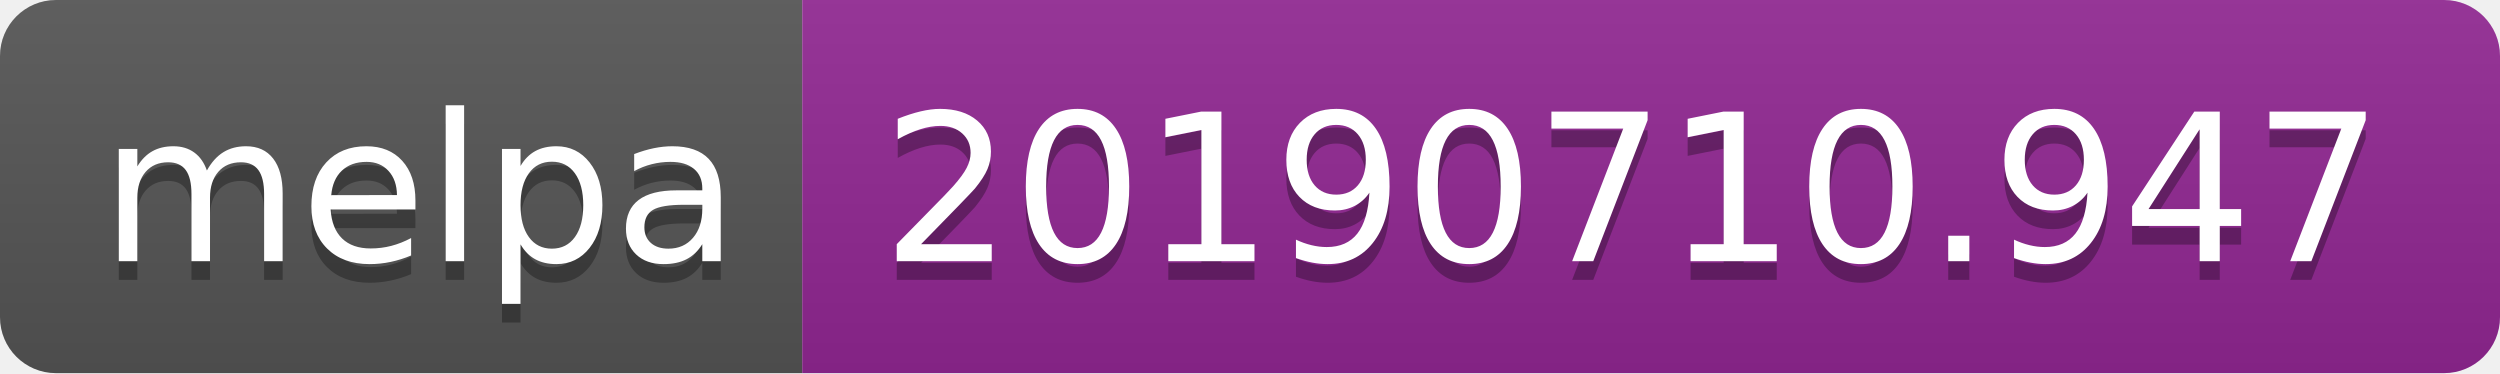
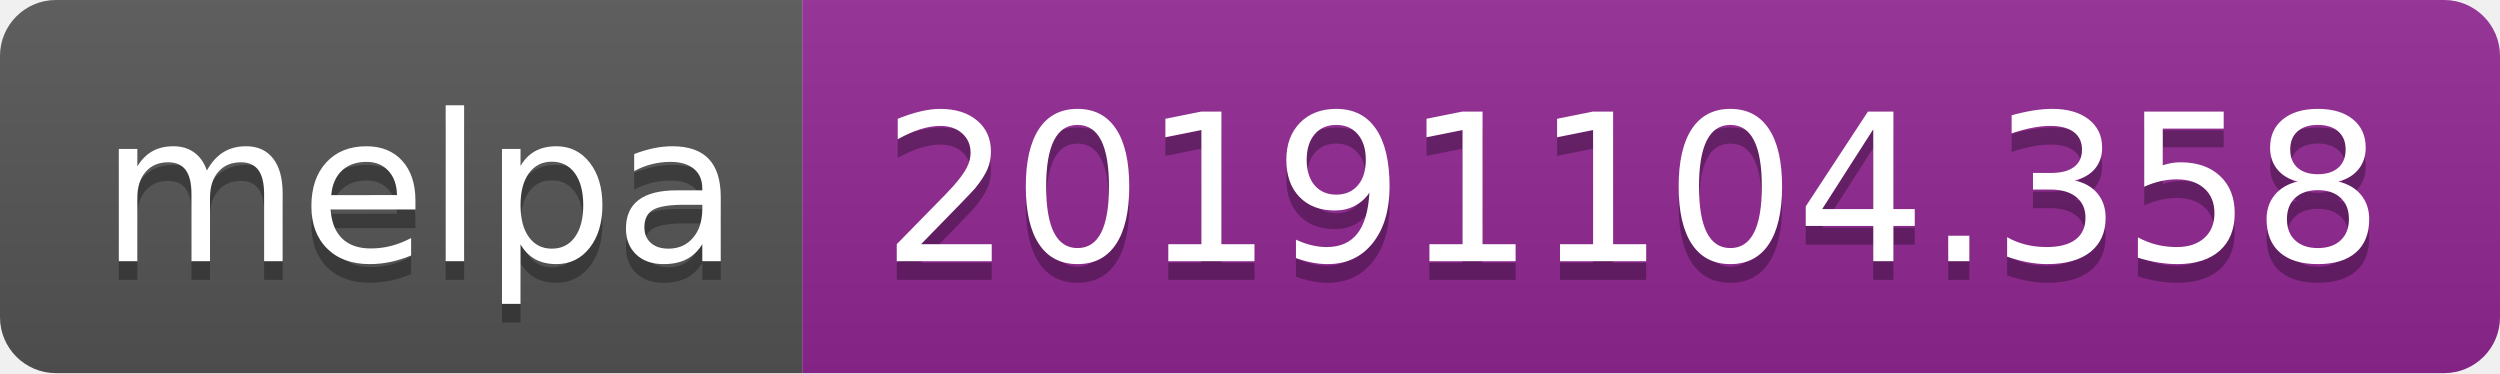
<svg xmlns="http://www.w3.org/2000/svg" width="134" height="20">
  <linearGradient id="b" x2="0" y2="100%">
    <stop offset="0" stop-color="#bbb" stop-opacity=".1" />
    <stop offset="1" stop-opacity=".1" />
  </linearGradient>
  <clipPath id="a">
    <rect width="134" height="20" rx="3" fill="#fff" />
  </clipPath>
  <g clip-path="url(#a)">
    <path fill="#555" d="M0 0h43v20H0z" />
    <path fill="#922793" d="M43 0h91v20H43z" />
    <path fill="url(#b)" d="M0 0h134v20H0z" />
  </g>
  <g fill="#fff" text-anchor="middle" font-family="DejaVu Sans,Verdana,Geneva,sans-serif" font-size="110">
    <text x="225" y="150" fill="#010101" fill-opacity=".3" transform="scale(.1)" textLength="330">melpa</text>
    <text x="225" y="140" transform="scale(.1)" textLength="330">melpa</text>
-     <text x="875" y="150" fill="#010101" fill-opacity=".3" transform="scale(.1)" textLength="810">20190710.947</text>
-     <text x="875" y="140" transform="scale(.1)" textLength="810">20190710.947</text>
+     <text x="875" y="150" fill="#010101" fill-opacity=".3" transform="scale(.1)" textLength="810">20191104.358</text>
+     <text x="875" y="140" transform="scale(.1)" textLength="810">20191104.358</text>
  </g>
</svg>
